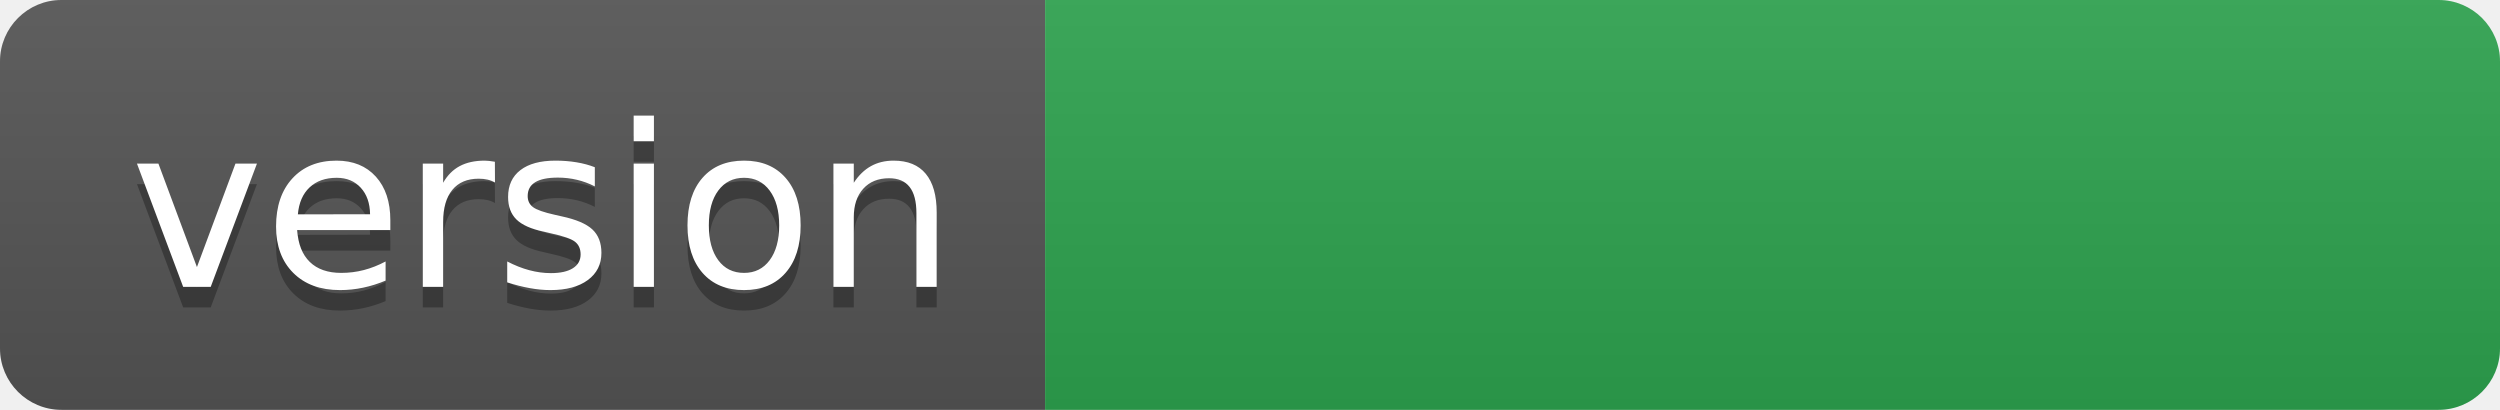
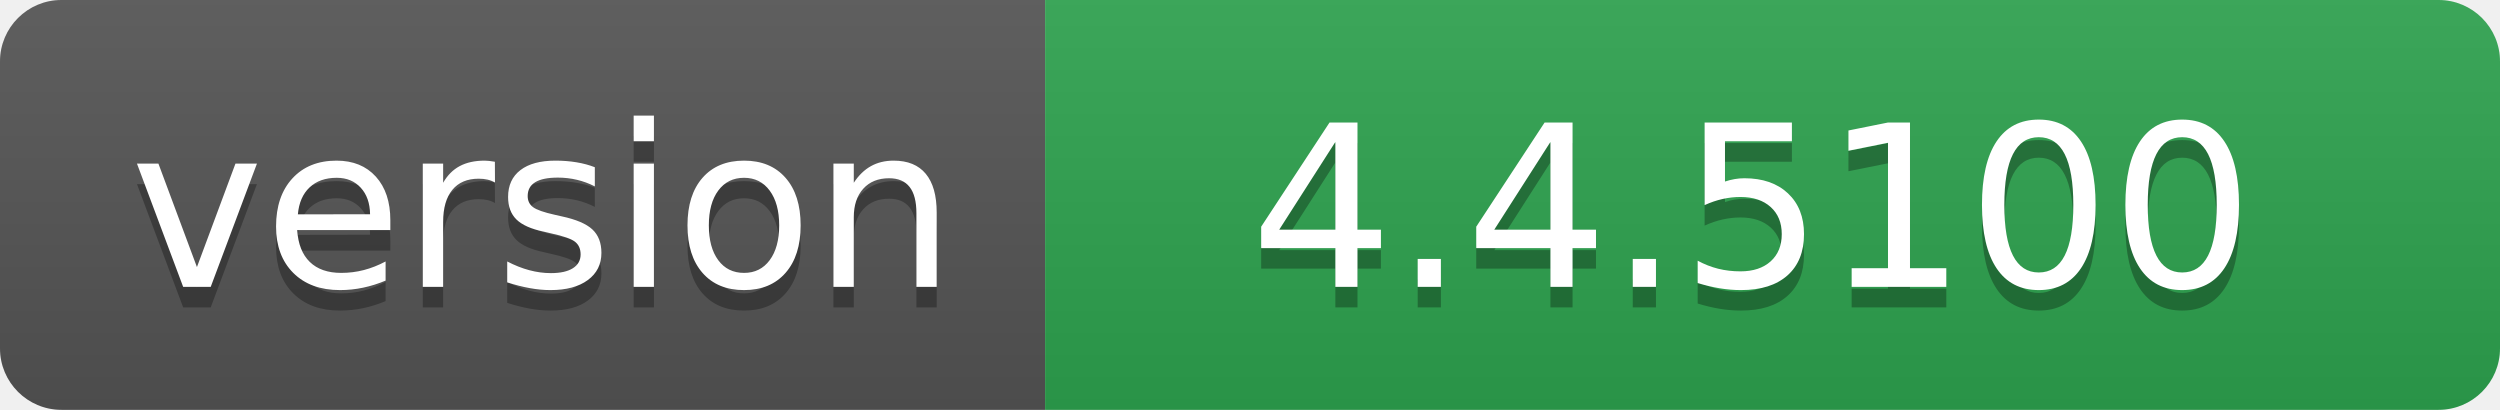
- <svg xmlns="http://www.w3.org/2000/svg" width="122" height="20" role="img" aria-label="version: ">
+ <svg xmlns="http://www.w3.org/2000/svg" width="122" height="20" role="img" aria-label="version: 4.4.5100">
  <linearGradient id="s" x2="0" y2="100%">
    <stop offset="0" stop-color="#bbb" stop-opacity=".1" />
    <stop offset="1" stop-opacity=".1" />
  </linearGradient>
  <clipPath id="r">
    <rect width="122" height="20" rx="3" fill="#fff" />
  </clipPath>
  <g clip-path="url(#r)">
    <rect width="51" height="20" fill="#555" />
    <rect x="51" width="71" height="20" fill="#2ea44f" />
    <rect width="122" height="20" fill="url(#s)" />
  </g>
  <g fill="#fff" text-anchor="middle" font-family="Verdana,Geneva,DejaVu Sans,sans-serif" text-rendering="geometricPrecision" font-size="110">
    <text aria-hidden="true" x="265" y="150" fill="#010101" fill-opacity=".3" transform="scale(.1)" textLength="410">version</text>
    <text x="265" y="140" transform="scale(.1)" fill="#fff" textLength="410">version</text>
-     <text aria-hidden="true" x="855" y="150" fill="#010101" fill-opacity=".3" transform="scale(.1)" textLength="610" />
-     <text x="855" y="140" transform="scale(.1)" fill="#fff" textLength="610" />
+     <text aria-hidden="true" x="855" y="150" fill="#010101" fill-opacity=".3" transform="scale(.1)" textLength="610">4.4.5100</text>
+     <text x="855" y="140" transform="scale(.1)" fill="#fff" textLength="610">4.4.5100</text>
  </g>
</svg>
